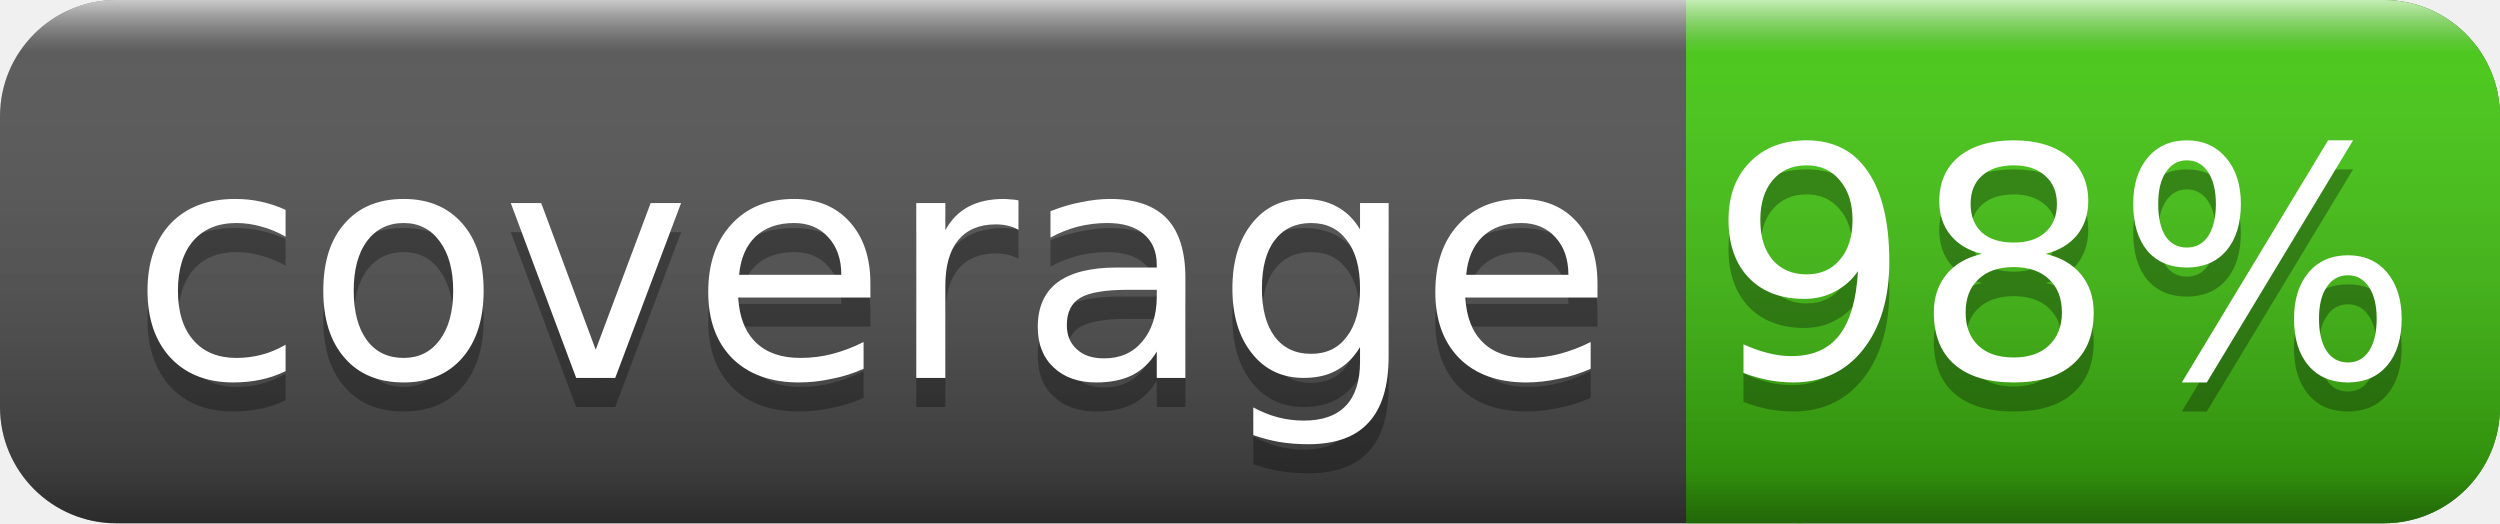
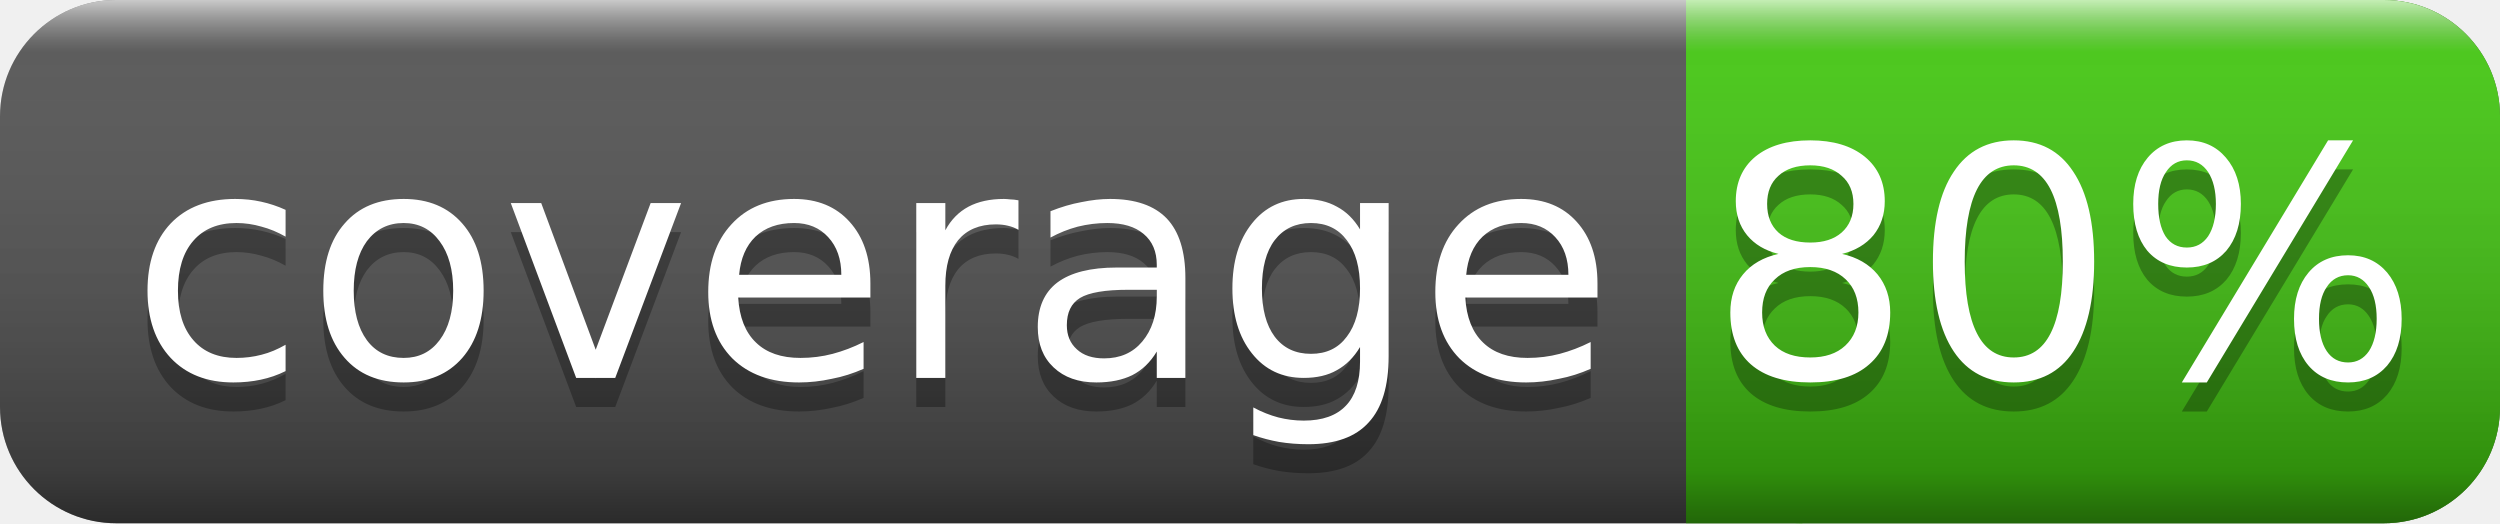
<svg xmlns="http://www.w3.org/2000/svg" width="86" height="18">
  <linearGradient id="smooth" x2="0" y2="100%">
    <stop offset="0" stop-color="#fff" stop-opacity=".7" />
    <stop offset=".1" stop-color="#aaa" stop-opacity=".1" />
    <stop offset=".9" stop-color="#000" stop-opacity=".3" />
    <stop offset="1" stop-color="#000" stop-opacity=".5" />
  </linearGradient>
  <rect rx="4" width="86" height="18" fill="#555" />
  <rect rx="4" x="58" width="28" height="18" fill="#4c1" />
  <rect x="58" width="4" height="18" fill="#4c1" />
  <rect rx="4" width="86" height="18" fill="url(#smooth)" />
  <g fill="#fff" text-anchor="middle" font-family="DejaVu Sans,Verdana,Geneva,sans-serif" font-size="11">
    <text x="30" y="14" fill="#010101" fill-opacity=".3">coverage</text>
    <text x="30" y="13">coverage</text>
-     <text x="71" y="14" fill="#010101" fill-opacity=".3">98%</text>
-     <text x="71" y="13">98%</text>
+     <text x="71" y="14" fill="#010101" fill-opacity=".3">80%</text>
+     <text x="71" y="13">80%</text>
  </g>
</svg>
